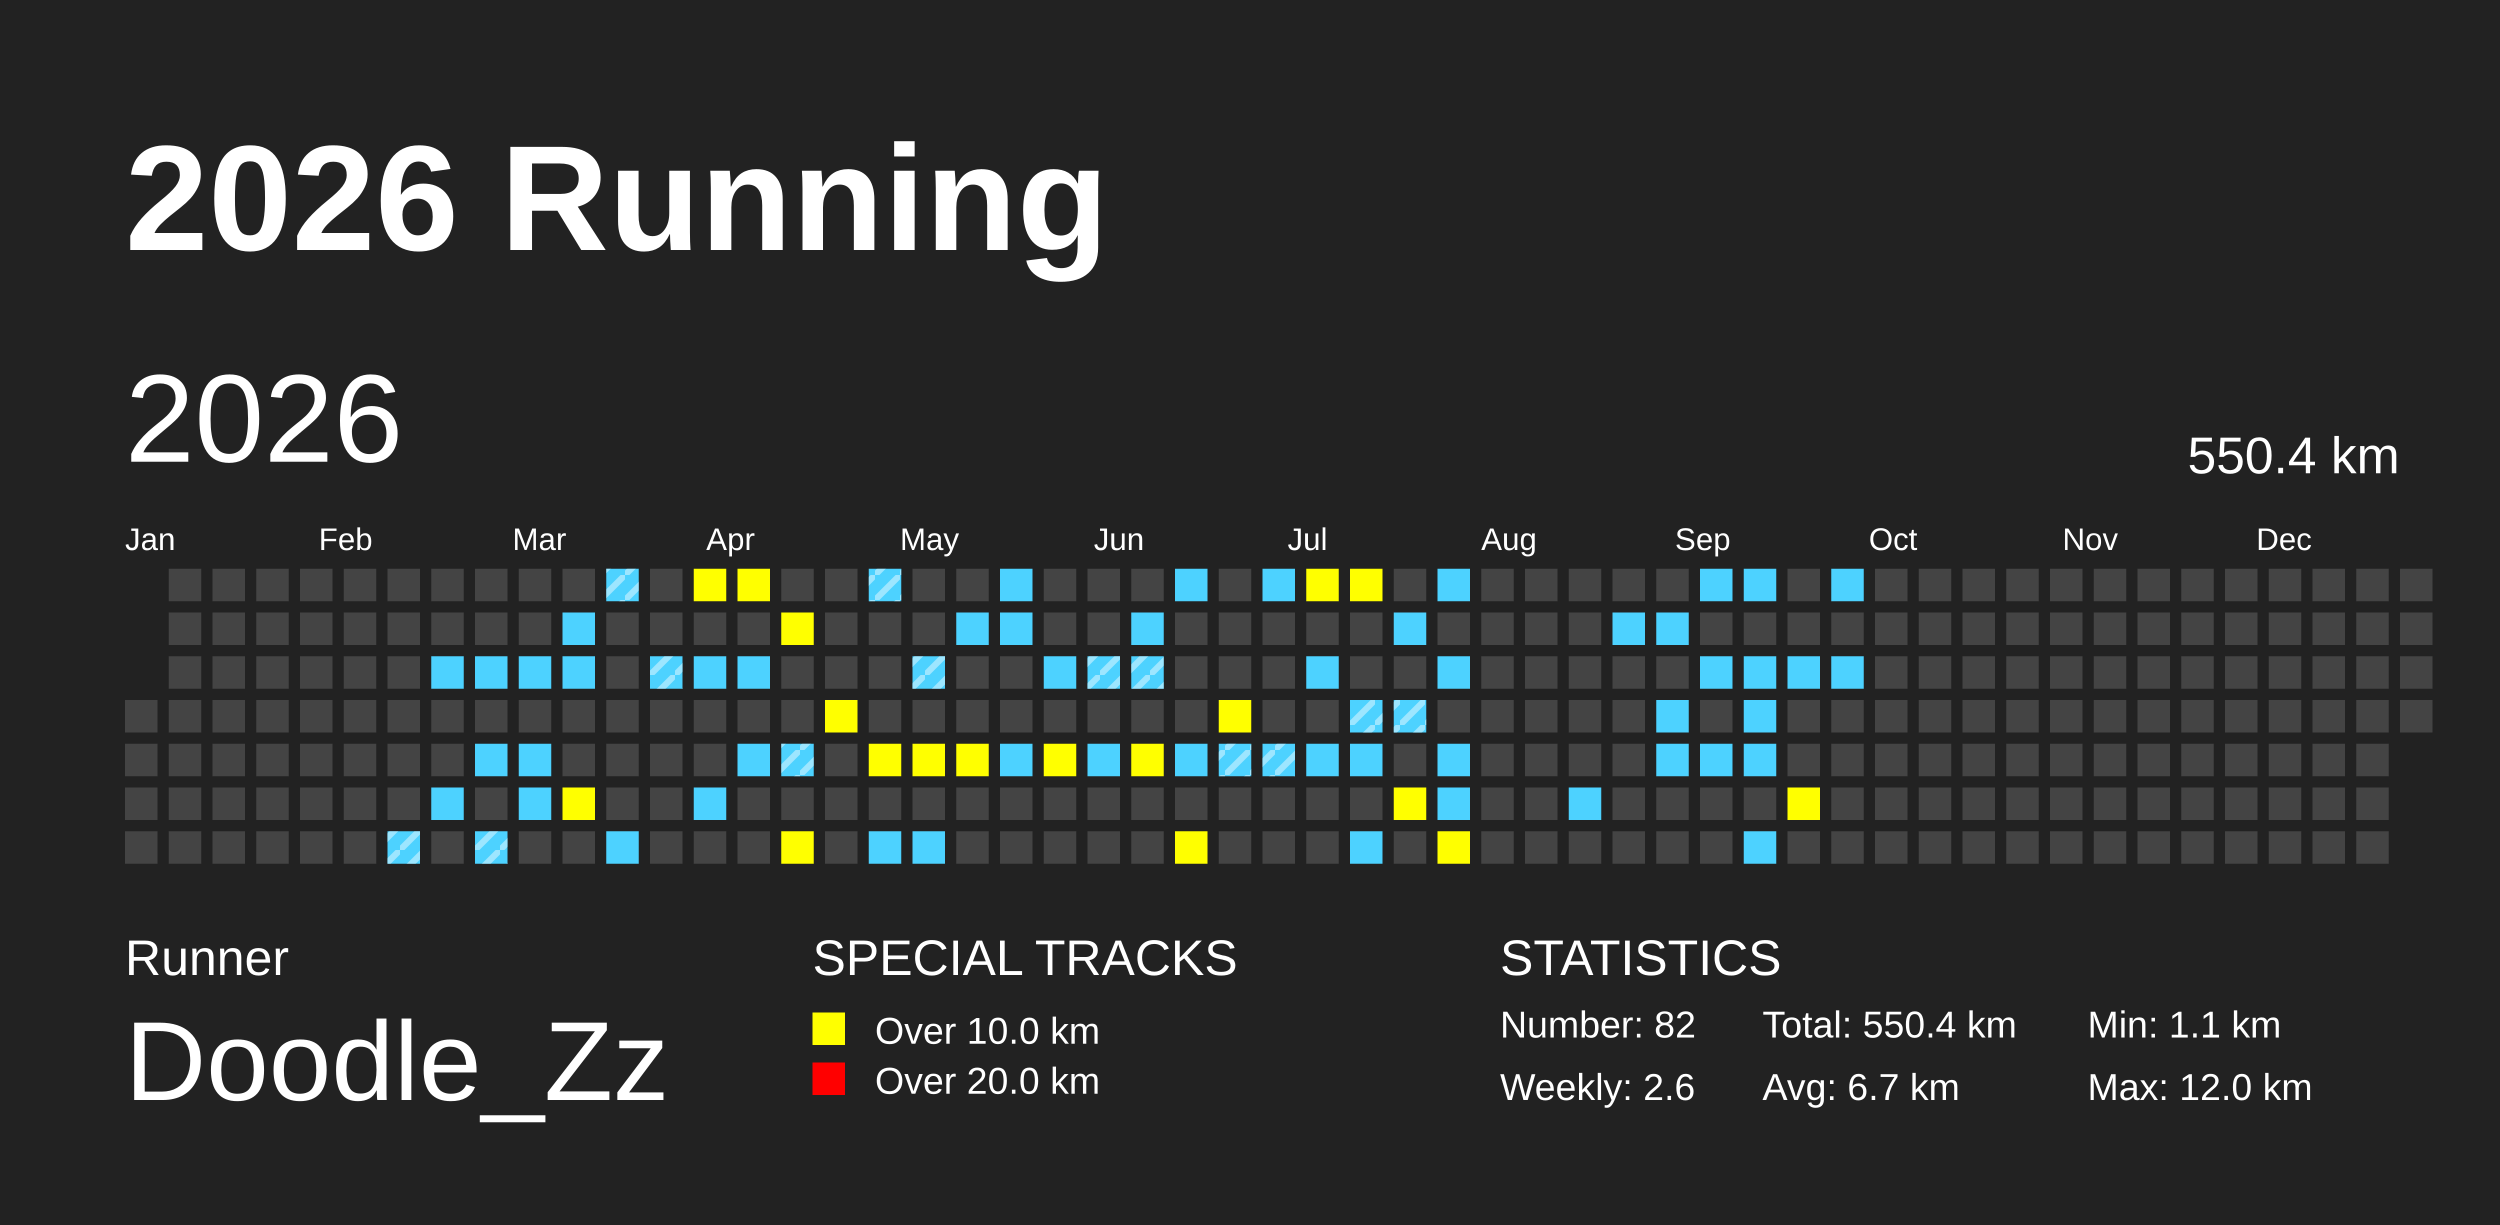
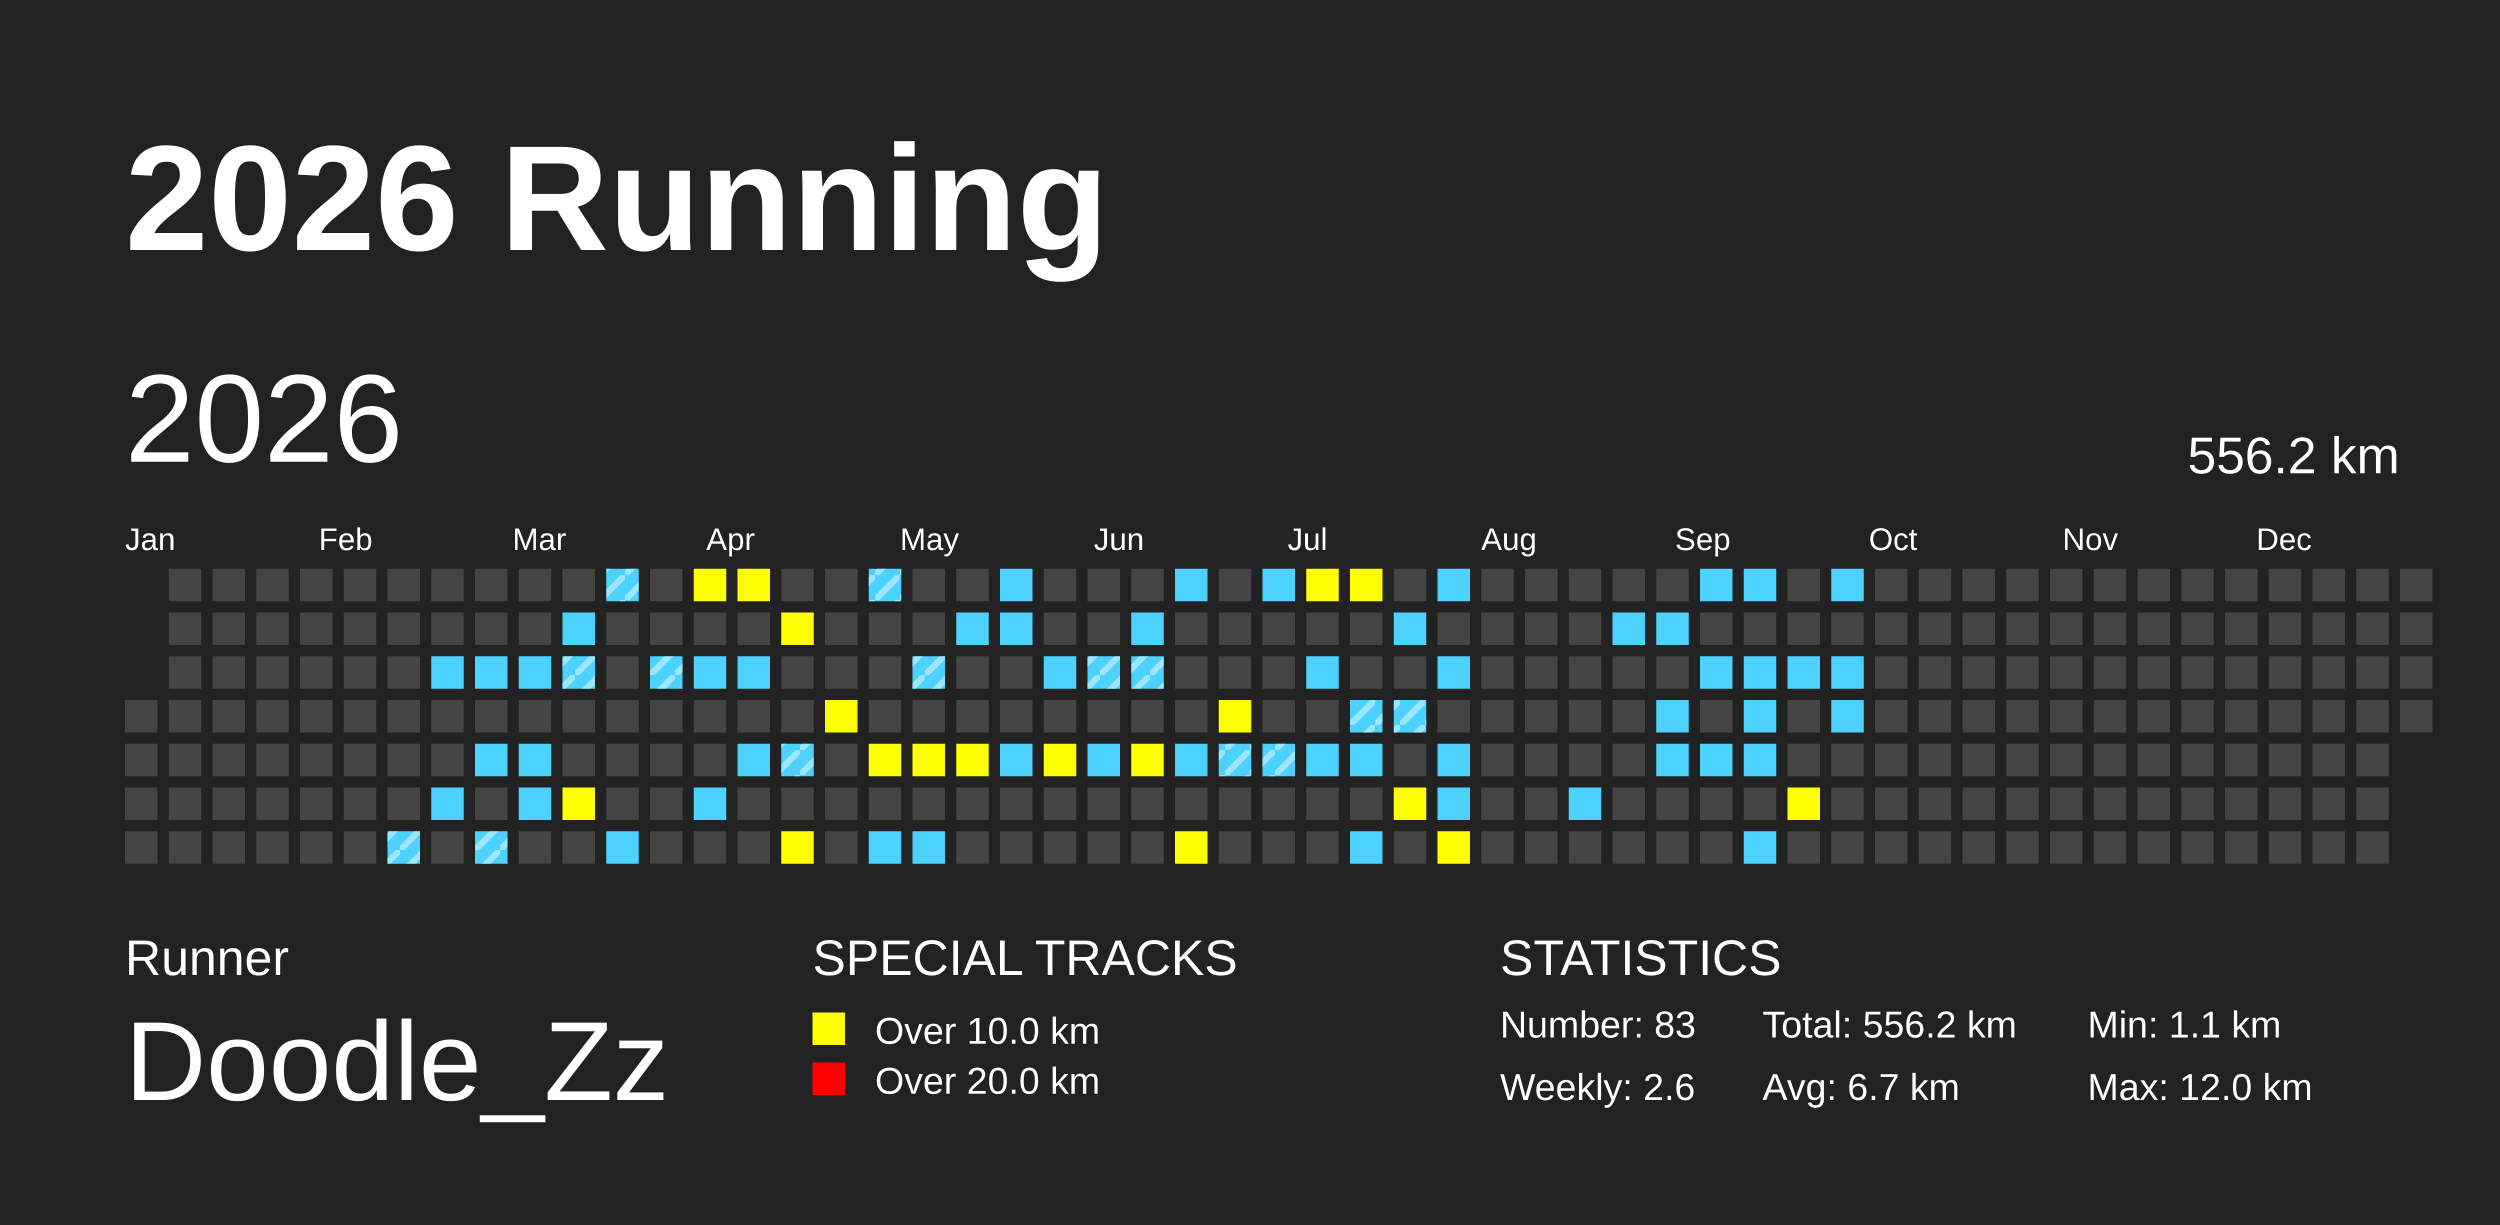
<svg xmlns="http://www.w3.org/2000/svg" baseProfile="full" height="98mm" version="1.1" viewBox="0,0,200,98" width="200mm">
  <defs>
    <pattern height="2" id="indoor-stripe" patternUnits="userSpaceOnUse" width="2">
      <line stroke="white" stroke-opacity="0.45" stroke-width="0.5" x1="0" x2="2" y1="2" y2="0" />
    </pattern>
  </defs>
  <rect fill="#222222" height="98" width="200" x="0" y="0" />
  <text fill="#FFFFFF" style="font-size:12px; font-family:Arial; font-weight:bold;" x="10" y="20">2026 Running</text>
  <text fill="#FFFFFF" style="font-size:4px; font-family:Arial" x="10" y="78">Runner</text>
  <text fill="#FFFFFF" style="font-size:9px; font-family:Arial" x="10" y="88">Doodle_Zz</text>
  <text fill="#FFFFFF" style="font-size:4px; font-family:Arial" x="65" y="78">SPECIAL TRACKS</text>
  <rect fill="yellow" height="2.6" width="2.6" x="65" y="81" />
  <text fill="#FFFFFF" style="font-size:3px; font-family:Arial" x="70" y="83.5">Over 10.0 km</text>
  <rect fill="red" height="2.6" width="2.6" x="65" y="85" />
  <text fill="#FFFFFF" style="font-size:3px; font-family:Arial" x="70" y="87.5">Over 20.0 km</text>
  <text fill="#FFFFFF" style="font-size:4px; font-family:Arial" x="120" y="78">STATISTICS</text>
-   <text fill="#FFFFFF" style="font-size:3px; font-family:Arial" x="120" y="83">Number: 82</text>
+   <text fill="#FFFFFF" style="font-size:3px; font-family:Arial" x="120" y="83">Number: 83</text>
  <text fill="#FFFFFF" style="font-size:3px; font-family:Arial" x="120" y="88">Weekly: 2.6</text>
-   <text fill="#FFFFFF" style="font-size:3px; font-family:Arial" x="141" y="83">Total: 550.4 km</text>
+   <text fill="#FFFFFF" style="font-size:3px; font-family:Arial" x="141" y="83">Total: 556.2 km</text>
  <text fill="#FFFFFF" style="font-size:3px; font-family:Arial" x="141" y="88">Avg: 6.7 km</text>
  <text fill="#FFFFFF" style="font-size:3px; font-family:Arial" x="167" y="83">Min: 1.1 km</text>
  <text fill="#FFFFFF" style="font-size:3px; font-family:Arial" x="167" y="88">Max: 12.0 km</text>
  <text dominant-baseline="hanging" fill="#FFFFFF" style="font-size:10.0px; font-family:Arial;" x="10" y="30">2026</text>
-   <text dominant-baseline="hanging" fill="#FFFFFF" style="font-size:4.125px; font-family:Arial;" x="175" y="35">550.4 km</text>
+   <text dominant-baseline="hanging" fill="#FFFFFF" style="font-size:4.125px; font-family:Arial;" x="175" y="35">556.2 km</text>
  <text fill="#FFFFFF" style="font-size:2.5px; font-family:Arial" x="10.0" y="44">Jan</text>
  <text fill="#FFFFFF" style="font-size:2.5px; font-family:Arial" x="25.5" y="44">Feb</text>
  <text fill="#FFFFFF" style="font-size:2.5px; font-family:Arial" x="41.0" y="44">Mar</text>
  <text fill="#FFFFFF" style="font-size:2.5px; font-family:Arial" x="56.5" y="44">Apr</text>
  <text fill="#FFFFFF" style="font-size:2.5px; font-family:Arial" x="72.0" y="44">May</text>
  <text fill="#FFFFFF" style="font-size:2.5px; font-family:Arial" x="87.5" y="44">Jun</text>
  <text fill="#FFFFFF" style="font-size:2.5px; font-family:Arial" x="103.0" y="44">Jul</text>
  <text fill="#FFFFFF" style="font-size:2.5px; font-family:Arial" x="118.5" y="44">Aug</text>
  <text fill="#FFFFFF" style="font-size:2.5px; font-family:Arial" x="134.0" y="44">Sep</text>
  <text fill="#FFFFFF" style="font-size:2.5px; font-family:Arial" x="149.5" y="44">Oct</text>
  <text fill="#FFFFFF" style="font-size:2.5px; font-family:Arial" x="165.0" y="44">Nov</text>
  <text fill="#FFFFFF" style="font-size:2.5px; font-family:Arial" x="180.5" y="44">Dec</text>
  <rect fill="#444444" height="2.6" width="2.6" x="10.0" y="56.0" />
  <rect fill="#444444" height="2.6" width="2.6" x="10.0" y="59.5" />
  <rect fill="#444444" height="2.6" width="2.6" x="10.0" y="63.0" />
  <rect fill="#444444" height="2.6" width="2.6" x="10.0" y="66.5" />
  <rect fill="#444444" height="2.6" width="2.6" x="13.5" y="45.5" />
  <rect fill="#444444" height="2.6" width="2.6" x="13.5" y="49.0" />
  <rect fill="#444444" height="2.6" width="2.6" x="13.5" y="52.5" />
  <rect fill="#444444" height="2.6" width="2.6" x="13.5" y="56.0" />
  <rect fill="#444444" height="2.6" width="2.6" x="13.5" y="59.5" />
  <rect fill="#444444" height="2.6" width="2.6" x="13.5" y="63.0" />
  <rect fill="#444444" height="2.6" width="2.6" x="13.5" y="66.5" />
  <rect fill="#444444" height="2.6" width="2.6" x="17.0" y="45.5" />
  <rect fill="#444444" height="2.6" width="2.6" x="17.0" y="49.0" />
  <rect fill="#444444" height="2.6" width="2.6" x="17.0" y="52.5" />
  <rect fill="#444444" height="2.6" width="2.6" x="17.0" y="56.0" />
  <rect fill="#444444" height="2.6" width="2.6" x="17.0" y="59.5" />
  <rect fill="#444444" height="2.6" width="2.6" x="17.0" y="63.0" />
  <rect fill="#444444" height="2.6" width="2.6" x="17.0" y="66.5" />
  <rect fill="#444444" height="2.6" width="2.6" x="20.5" y="45.5" />
  <rect fill="#444444" height="2.6" width="2.6" x="20.5" y="49.0" />
  <rect fill="#444444" height="2.6" width="2.6" x="20.5" y="52.5" />
  <rect fill="#444444" height="2.6" width="2.6" x="20.5" y="56.0" />
  <rect fill="#444444" height="2.6" width="2.6" x="20.5" y="59.5" />
  <rect fill="#444444" height="2.6" width="2.6" x="20.5" y="63.0" />
  <rect fill="#444444" height="2.6" width="2.6" x="20.5" y="66.5" />
  <rect fill="#444444" height="2.6" width="2.6" x="24.0" y="45.5" />
  <rect fill="#444444" height="2.6" width="2.6" x="24.0" y="49.0" />
  <rect fill="#444444" height="2.6" width="2.6" x="24.0" y="52.5" />
  <rect fill="#444444" height="2.6" width="2.6" x="24.0" y="56.0" />
  <rect fill="#444444" height="2.6" width="2.6" x="24.0" y="59.5" />
  <rect fill="#444444" height="2.6" width="2.6" x="24.0" y="63.0" />
  <rect fill="#444444" height="2.6" width="2.6" x="24.0" y="66.5" />
  <rect fill="#444444" height="2.6" width="2.6" x="27.5" y="45.5" />
  <rect fill="#444444" height="2.6" width="2.6" x="27.5" y="49.0" />
  <rect fill="#444444" height="2.6" width="2.6" x="27.5" y="52.5" />
  <rect fill="#444444" height="2.6" width="2.6" x="27.5" y="56.0" />
  <rect fill="#444444" height="2.6" width="2.6" x="27.5" y="59.5" />
  <rect fill="#444444" height="2.6" width="2.6" x="27.5" y="63.0" />
  <rect fill="#444444" height="2.6" width="2.6" x="27.5" y="66.5" />
  <rect fill="#444444" height="2.6" width="2.6" x="31.0" y="45.5" />
  <rect fill="#444444" height="2.6" width="2.6" x="31.0" y="49.0" />
  <rect fill="#444444" height="2.6" width="2.6" x="31.0" y="52.5" />
  <rect fill="#444444" height="2.6" width="2.6" x="31.0" y="56.0" />
  <rect fill="#444444" height="2.6" width="2.6" x="31.0" y="59.5" />
  <rect fill="#444444" height="2.6" width="2.6" x="31.0" y="63.0" />
  <rect fill="#4DD2FF" height="2.6" width="2.6" x="31.0" y="66.5" />
  <rect fill="url(#indoor-stripe)" height="2.6" style="pointer-events: none;" width="2.6" x="31.0" y="66.5" />
  <rect fill="#444444" height="2.6" width="2.6" x="34.5" y="45.5" />
  <rect fill="#444444" height="2.6" width="2.6" x="34.5" y="49.0" />
  <rect fill="#4DD2FF" height="2.6" width="2.6" x="34.5" y="52.5" />
  <rect fill="#444444" height="2.6" width="2.6" x="34.5" y="56.0" />
  <rect fill="#444444" height="2.6" width="2.6" x="34.5" y="59.5" />
  <rect fill="#4DD2FF" height="2.6" width="2.6" x="34.5" y="63.0" />
  <rect fill="#444444" height="2.6" width="2.6" x="34.5" y="66.5" />
  <rect fill="#444444" height="2.6" width="2.6" x="38.0" y="45.5" />
  <rect fill="#444444" height="2.6" width="2.6" x="38.0" y="49.0" />
  <rect fill="#4DD2FF" height="2.6" width="2.6" x="38.0" y="52.5" />
  <rect fill="#444444" height="2.6" width="2.6" x="38.0" y="56.0" />
  <rect fill="#4DD2FF" height="2.6" width="2.6" x="38.0" y="59.5" />
  <rect fill="#444444" height="2.6" width="2.6" x="38.0" y="63.0" />
  <rect fill="#4DD2FF" height="2.6" width="2.6" x="38.0" y="66.5" />
  <rect fill="url(#indoor-stripe)" height="2.6" style="pointer-events: none;" width="2.6" x="38.0" y="66.5" />
  <rect fill="#444444" height="2.6" width="2.6" x="41.5" y="45.5" />
  <rect fill="#444444" height="2.6" width="2.6" x="41.5" y="49.0" />
  <rect fill="#4DD2FF" height="2.6" width="2.6" x="41.5" y="52.5" />
  <rect fill="#444444" height="2.6" width="2.6" x="41.5" y="56.0" />
  <rect fill="#4DD2FF" height="2.6" width="2.6" x="41.5" y="59.5" />
  <rect fill="#4DD2FF" height="2.6" width="2.6" x="41.5" y="63.0" />
  <rect fill="#444444" height="2.6" width="2.6" x="41.5" y="66.5" />
  <rect fill="#444444" height="2.6" width="2.6" x="45.0" y="45.5" />
  <rect fill="#4DD2FF" height="2.6" width="2.6" x="45.0" y="49.0" />
  <rect fill="#4DD2FF" height="2.6" width="2.6" x="45.0" y="52.5" />
+   <rect fill="url(#indoor-stripe)" height="2.6" style="pointer-events: none;" width="2.6" x="45.0" y="52.5" />
  <rect fill="#444444" height="2.6" width="2.6" x="45.0" y="56.0" />
  <rect fill="#444444" height="2.6" width="2.6" x="45.0" y="59.5" />
  <rect fill="yellow" height="2.6" width="2.6" x="45.0" y="63.0" />
  <rect fill="#444444" height="2.6" width="2.6" x="45.0" y="66.5" />
  <rect fill="#4DD2FF" height="2.6" width="2.6" x="48.5" y="45.5" />
  <rect fill="url(#indoor-stripe)" height="2.6" style="pointer-events: none;" width="2.6" x="48.5" y="45.5" />
  <rect fill="#444444" height="2.6" width="2.6" x="48.5" y="49.0" />
  <rect fill="#444444" height="2.6" width="2.6" x="48.5" y="52.5" />
  <rect fill="#444444" height="2.6" width="2.6" x="48.5" y="56.0" />
  <rect fill="#444444" height="2.6" width="2.6" x="48.5" y="59.5" />
  <rect fill="#444444" height="2.6" width="2.6" x="48.5" y="63.0" />
  <rect fill="#4DD2FF" height="2.6" width="2.6" x="48.5" y="66.5" />
  <rect fill="#444444" height="2.6" width="2.6" x="52.0" y="45.5" />
  <rect fill="#444444" height="2.6" width="2.6" x="52.0" y="49.0" />
  <rect fill="#4DD2FF" height="2.6" width="2.6" x="52.0" y="52.5" />
  <rect fill="url(#indoor-stripe)" height="2.6" style="pointer-events: none;" width="2.6" x="52.0" y="52.5" />
  <rect fill="#444444" height="2.6" width="2.6" x="52.0" y="56.0" />
  <rect fill="#444444" height="2.6" width="2.6" x="52.0" y="59.5" />
  <rect fill="#444444" height="2.6" width="2.6" x="52.0" y="63.0" />
  <rect fill="#444444" height="2.6" width="2.6" x="52.0" y="66.5" />
  <rect fill="yellow" height="2.6" width="2.6" x="55.5" y="45.5" />
  <rect fill="#444444" height="2.6" width="2.6" x="55.5" y="49.0" />
  <rect fill="#4DD2FF" height="2.6" width="2.6" x="55.5" y="52.5" />
  <rect fill="#444444" height="2.6" width="2.6" x="55.5" y="56.0" />
  <rect fill="#444444" height="2.6" width="2.6" x="55.5" y="59.5" />
  <rect fill="#4DD2FF" height="2.6" width="2.6" x="55.5" y="63.0" />
  <rect fill="#444444" height="2.6" width="2.6" x="55.5" y="66.5" />
  <rect fill="yellow" height="2.6" width="2.6" x="59.0" y="45.5" />
  <rect fill="#444444" height="2.6" width="2.6" x="59.0" y="49.0" />
  <rect fill="#4DD2FF" height="2.6" width="2.6" x="59.0" y="52.5" />
  <rect fill="#444444" height="2.6" width="2.6" x="59.0" y="56.0" />
  <rect fill="#4DD2FF" height="2.6" width="2.6" x="59.0" y="59.5" />
  <rect fill="#444444" height="2.6" width="2.6" x="59.0" y="63.0" />
  <rect fill="#444444" height="2.6" width="2.6" x="59.0" y="66.5" />
  <rect fill="#444444" height="2.6" width="2.6" x="62.5" y="45.5" />
  <rect fill="yellow" height="2.6" width="2.6" x="62.5" y="49.0" />
  <rect fill="#444444" height="2.6" width="2.6" x="62.5" y="52.5" />
  <rect fill="#444444" height="2.6" width="2.6" x="62.5" y="56.0" />
  <rect fill="#4DD2FF" height="2.6" width="2.6" x="62.5" y="59.5" />
  <rect fill="url(#indoor-stripe)" height="2.6" style="pointer-events: none;" width="2.6" x="62.5" y="59.5" />
  <rect fill="#444444" height="2.6" width="2.6" x="62.5" y="63.0" />
  <rect fill="yellow" height="2.6" width="2.6" x="62.5" y="66.5" />
  <rect fill="#444444" height="2.6" width="2.6" x="66.0" y="45.5" />
  <rect fill="#444444" height="2.6" width="2.6" x="66.0" y="49.0" />
  <rect fill="#444444" height="2.6" width="2.6" x="66.0" y="52.5" />
  <rect fill="yellow" height="2.6" width="2.6" x="66.0" y="56.0" />
  <rect fill="#444444" height="2.6" width="2.6" x="66.0" y="59.5" />
  <rect fill="#444444" height="2.6" width="2.6" x="66.0" y="63.0" />
  <rect fill="#444444" height="2.6" width="2.6" x="66.0" y="66.5" />
  <rect fill="#4DD2FF" height="2.6" width="2.6" x="69.5" y="45.5" />
  <rect fill="url(#indoor-stripe)" height="2.6" style="pointer-events: none;" width="2.6" x="69.5" y="45.5" />
  <rect fill="#444444" height="2.6" width="2.6" x="69.5" y="49.0" />
  <rect fill="#444444" height="2.6" width="2.6" x="69.5" y="52.5" />
  <rect fill="#444444" height="2.6" width="2.6" x="69.5" y="56.0" />
  <rect fill="yellow" height="2.6" width="2.6" x="69.5" y="59.5" />
  <rect fill="#444444" height="2.6" width="2.6" x="69.5" y="63.0" />
  <rect fill="#4DD2FF" height="2.6" width="2.6" x="69.5" y="66.5" />
  <rect fill="#444444" height="2.6" width="2.6" x="73.0" y="45.5" />
  <rect fill="#444444" height="2.6" width="2.6" x="73.0" y="49.0" />
  <rect fill="#4DD2FF" height="2.6" width="2.6" x="73.0" y="52.5" />
  <rect fill="url(#indoor-stripe)" height="2.6" style="pointer-events: none;" width="2.6" x="73.0" y="52.5" />
  <rect fill="#444444" height="2.6" width="2.6" x="73.0" y="56.0" />
  <rect fill="yellow" height="2.6" width="2.6" x="73.0" y="59.5" />
  <rect fill="#444444" height="2.6" width="2.6" x="73.0" y="63.0" />
  <rect fill="#4DD2FF" height="2.6" width="2.6" x="73.0" y="66.5" />
  <rect fill="#444444" height="2.6" width="2.6" x="76.5" y="45.5" />
  <rect fill="#4DD2FF" height="2.6" width="2.6" x="76.5" y="49.0" />
  <rect fill="#444444" height="2.6" width="2.6" x="76.5" y="52.5" />
  <rect fill="#444444" height="2.6" width="2.6" x="76.5" y="56.0" />
  <rect fill="yellow" height="2.6" width="2.6" x="76.5" y="59.5" />
  <rect fill="#444444" height="2.6" width="2.6" x="76.5" y="63.0" />
  <rect fill="#444444" height="2.6" width="2.6" x="76.5" y="66.5" />
  <rect fill="#4DD2FF" height="2.6" width="2.6" x="80.0" y="45.5" />
  <rect fill="#4DD2FF" height="2.6" width="2.6" x="80.0" y="49.0" />
  <rect fill="#444444" height="2.6" width="2.6" x="80.0" y="52.5" />
  <rect fill="#444444" height="2.6" width="2.6" x="80.0" y="56.0" />
  <rect fill="#4DD2FF" height="2.6" width="2.6" x="80.0" y="59.5" />
  <rect fill="#444444" height="2.6" width="2.6" x="80.0" y="63.0" />
  <rect fill="#444444" height="2.6" width="2.6" x="80.0" y="66.5" />
  <rect fill="#444444" height="2.6" width="2.6" x="83.5" y="45.5" />
  <rect fill="#444444" height="2.6" width="2.6" x="83.5" y="49.0" />
  <rect fill="#4DD2FF" height="2.6" width="2.6" x="83.5" y="52.5" />
  <rect fill="#444444" height="2.6" width="2.6" x="83.5" y="56.0" />
  <rect fill="yellow" height="2.6" width="2.6" x="83.5" y="59.5" />
  <rect fill="#444444" height="2.6" width="2.6" x="83.5" y="63.0" />
  <rect fill="#444444" height="2.6" width="2.6" x="83.5" y="66.5" />
  <rect fill="#444444" height="2.6" width="2.6" x="87.0" y="45.5" />
  <rect fill="#444444" height="2.6" width="2.6" x="87.0" y="49.0" />
  <rect fill="#4DD2FF" height="2.6" width="2.6" x="87.0" y="52.5" />
  <rect fill="url(#indoor-stripe)" height="2.6" style="pointer-events: none;" width="2.6" x="87.0" y="52.5" />
  <rect fill="#444444" height="2.6" width="2.6" x="87.0" y="56.0" />
  <rect fill="#4DD2FF" height="2.6" width="2.6" x="87.0" y="59.5" />
  <rect fill="#444444" height="2.6" width="2.6" x="87.0" y="63.0" />
  <rect fill="#444444" height="2.6" width="2.6" x="87.0" y="66.5" />
  <rect fill="#444444" height="2.6" width="2.6" x="90.5" y="45.5" />
  <rect fill="#4DD2FF" height="2.6" width="2.6" x="90.5" y="49.0" />
  <rect fill="#4DD2FF" height="2.6" width="2.6" x="90.5" y="52.5" />
  <rect fill="url(#indoor-stripe)" height="2.6" style="pointer-events: none;" width="2.6" x="90.5" y="52.5" />
  <rect fill="#444444" height="2.6" width="2.6" x="90.5" y="56.0" />
  <rect fill="yellow" height="2.6" width="2.6" x="90.5" y="59.5" />
  <rect fill="#444444" height="2.6" width="2.6" x="90.5" y="63.0" />
  <rect fill="#444444" height="2.6" width="2.6" x="90.5" y="66.5" />
  <rect fill="#4DD2FF" height="2.6" width="2.6" x="94.0" y="45.5" />
  <rect fill="#444444" height="2.6" width="2.6" x="94.0" y="49.0" />
  <rect fill="#444444" height="2.6" width="2.6" x="94.0" y="52.5" />
  <rect fill="#444444" height="2.6" width="2.6" x="94.0" y="56.0" />
  <rect fill="#4DD2FF" height="2.6" width="2.6" x="94.0" y="59.5" />
  <rect fill="#444444" height="2.6" width="2.6" x="94.0" y="63.0" />
  <rect fill="yellow" height="2.6" width="2.6" x="94.0" y="66.5" />
  <rect fill="#444444" height="2.6" width="2.6" x="97.5" y="45.5" />
  <rect fill="#444444" height="2.6" width="2.6" x="97.5" y="49.0" />
  <rect fill="#444444" height="2.6" width="2.6" x="97.5" y="52.5" />
  <rect fill="yellow" height="2.6" width="2.6" x="97.5" y="56.0" />
  <rect fill="#4DD2FF" height="2.6" width="2.6" x="97.5" y="59.5" />
  <rect fill="url(#indoor-stripe)" height="2.6" style="pointer-events: none;" width="2.6" x="97.5" y="59.5" />
  <rect fill="#444444" height="2.6" width="2.6" x="97.5" y="63.0" />
  <rect fill="#444444" height="2.6" width="2.6" x="97.5" y="66.5" />
  <rect fill="#4DD2FF" height="2.6" width="2.6" x="101.0" y="45.5" />
  <rect fill="#444444" height="2.6" width="2.6" x="101.0" y="49.0" />
  <rect fill="#444444" height="2.6" width="2.6" x="101.0" y="52.5" />
  <rect fill="#444444" height="2.6" width="2.6" x="101.0" y="56.0" />
  <rect fill="#4DD2FF" height="2.6" width="2.6" x="101.0" y="59.5" />
  <rect fill="url(#indoor-stripe)" height="2.6" style="pointer-events: none;" width="2.6" x="101.0" y="59.5" />
  <rect fill="#444444" height="2.6" width="2.6" x="101.0" y="63.0" />
  <rect fill="#444444" height="2.6" width="2.6" x="101.0" y="66.5" />
  <rect fill="yellow" height="2.6" width="2.6" x="104.5" y="45.5" />
  <rect fill="#444444" height="2.6" width="2.6" x="104.5" y="49.0" />
  <rect fill="#4DD2FF" height="2.6" width="2.6" x="104.5" y="52.5" />
  <rect fill="#444444" height="2.6" width="2.6" x="104.5" y="56.0" />
  <rect fill="#4DD2FF" height="2.6" width="2.6" x="104.5" y="59.5" />
  <rect fill="#444444" height="2.6" width="2.6" x="104.5" y="63.0" />
  <rect fill="#444444" height="2.6" width="2.6" x="104.5" y="66.5" />
  <rect fill="yellow" height="2.6" width="2.6" x="108.0" y="45.5" />
  <rect fill="#444444" height="2.6" width="2.6" x="108.0" y="49.0" />
  <rect fill="#444444" height="2.6" width="2.6" x="108.0" y="52.5" />
  <rect fill="#4DD2FF" height="2.6" width="2.6" x="108.0" y="56.0" />
  <rect fill="url(#indoor-stripe)" height="2.6" style="pointer-events: none;" width="2.6" x="108.0" y="56.0" />
  <rect fill="#4DD2FF" height="2.6" width="2.6" x="108.0" y="59.5" />
  <rect fill="#444444" height="2.6" width="2.6" x="108.0" y="63.0" />
  <rect fill="#4DD2FF" height="2.6" width="2.6" x="108.0" y="66.5" />
  <rect fill="#444444" height="2.6" width="2.6" x="111.5" y="45.5" />
  <rect fill="#4DD2FF" height="2.6" width="2.6" x="111.5" y="49.0" />
  <rect fill="#444444" height="2.6" width="2.6" x="111.5" y="52.5" />
  <rect fill="#4DD2FF" height="2.6" width="2.6" x="111.5" y="56.0" />
  <rect fill="url(#indoor-stripe)" height="2.6" style="pointer-events: none;" width="2.6" x="111.5" y="56.0" />
  <rect fill="#444444" height="2.6" width="2.6" x="111.5" y="59.5" />
  <rect fill="yellow" height="2.6" width="2.6" x="111.5" y="63.0" />
  <rect fill="#444444" height="2.6" width="2.6" x="111.5" y="66.5" />
  <rect fill="#4DD2FF" height="2.6" width="2.6" x="115.0" y="45.5" />
  <rect fill="#444444" height="2.6" width="2.6" x="115.0" y="49.0" />
  <rect fill="#4DD2FF" height="2.6" width="2.6" x="115.0" y="52.5" />
  <rect fill="#444444" height="2.6" width="2.6" x="115.0" y="56.0" />
  <rect fill="#4DD2FF" height="2.6" width="2.6" x="115.0" y="59.5" />
  <rect fill="#4DD2FF" height="2.6" width="2.6" x="115.0" y="63.0" />
  <rect fill="yellow" height="2.6" width="2.6" x="115.0" y="66.5" />
  <rect fill="#444444" height="2.6" width="2.6" x="118.5" y="45.5" />
  <rect fill="#444444" height="2.6" width="2.6" x="118.5" y="49.0" />
  <rect fill="#444444" height="2.6" width="2.6" x="118.5" y="52.5" />
  <rect fill="#444444" height="2.6" width="2.6" x="118.5" y="56.0" />
  <rect fill="#444444" height="2.6" width="2.6" x="118.5" y="59.5" />
  <rect fill="#444444" height="2.6" width="2.6" x="118.5" y="63.0" />
  <rect fill="#444444" height="2.6" width="2.6" x="118.5" y="66.5" />
  <rect fill="#444444" height="2.6" width="2.6" x="122.0" y="45.5" />
  <rect fill="#444444" height="2.6" width="2.6" x="122.0" y="49.0" />
  <rect fill="#444444" height="2.6" width="2.6" x="122.0" y="52.5" />
  <rect fill="#444444" height="2.6" width="2.6" x="122.0" y="56.0" />
  <rect fill="#444444" height="2.6" width="2.6" x="122.0" y="59.5" />
  <rect fill="#444444" height="2.6" width="2.6" x="122.0" y="63.0" />
  <rect fill="#444444" height="2.6" width="2.6" x="122.0" y="66.5" />
  <rect fill="#444444" height="2.6" width="2.6" x="125.5" y="45.5" />
  <rect fill="#444444" height="2.6" width="2.6" x="125.5" y="49.0" />
  <rect fill="#444444" height="2.6" width="2.6" x="125.5" y="52.5" />
  <rect fill="#444444" height="2.6" width="2.6" x="125.5" y="56.0" />
  <rect fill="#444444" height="2.6" width="2.6" x="125.5" y="59.5" />
  <rect fill="#4DD2FF" height="2.6" width="2.6" x="125.5" y="63.0" />
  <rect fill="#444444" height="2.6" width="2.6" x="125.5" y="66.5" />
  <rect fill="#444444" height="2.6" width="2.6" x="129.0" y="45.5" />
  <rect fill="#4DD2FF" height="2.6" width="2.6" x="129.0" y="49.0" />
  <rect fill="#444444" height="2.6" width="2.6" x="129.0" y="52.5" />
  <rect fill="#444444" height="2.6" width="2.6" x="129.0" y="56.0" />
  <rect fill="#444444" height="2.6" width="2.6" x="129.0" y="59.5" />
  <rect fill="#444444" height="2.6" width="2.6" x="129.0" y="63.0" />
  <rect fill="#444444" height="2.6" width="2.6" x="129.0" y="66.5" />
  <rect fill="#444444" height="2.6" width="2.6" x="132.5" y="45.5" />
  <rect fill="#4DD2FF" height="2.6" width="2.6" x="132.5" y="49.0" />
  <rect fill="#444444" height="2.6" width="2.6" x="132.5" y="52.5" />
  <rect fill="#4DD2FF" height="2.6" width="2.6" x="132.5" y="56.0" />
  <rect fill="#4DD2FF" height="2.6" width="2.6" x="132.5" y="59.5" />
  <rect fill="#444444" height="2.6" width="2.6" x="132.5" y="63.0" />
  <rect fill="#444444" height="2.6" width="2.6" x="132.5" y="66.5" />
  <rect fill="#4DD2FF" height="2.6" width="2.6" x="136.0" y="45.5" />
  <rect fill="#444444" height="2.6" width="2.6" x="136.0" y="49.0" />
  <rect fill="#4DD2FF" height="2.6" width="2.6" x="136.0" y="52.5" />
  <rect fill="#444444" height="2.6" width="2.6" x="136.0" y="56.0" />
  <rect fill="#4DD2FF" height="2.6" width="2.6" x="136.0" y="59.5" />
  <rect fill="#444444" height="2.6" width="2.6" x="136.0" y="63.0" />
  <rect fill="#444444" height="2.6" width="2.6" x="136.0" y="66.5" />
  <rect fill="#4DD2FF" height="2.6" width="2.6" x="139.5" y="45.5" />
  <rect fill="#444444" height="2.6" width="2.6" x="139.5" y="49.0" />
  <rect fill="#4DD2FF" height="2.6" width="2.6" x="139.5" y="52.5" />
  <rect fill="#4DD2FF" height="2.6" width="2.6" x="139.5" y="56.0" />
  <rect fill="#4DD2FF" height="2.6" width="2.6" x="139.5" y="59.5" />
  <rect fill="#444444" height="2.6" width="2.6" x="139.5" y="63.0" />
  <rect fill="#4DD2FF" height="2.6" width="2.6" x="139.5" y="66.5" />
  <rect fill="#444444" height="2.6" width="2.6" x="143.0" y="45.5" />
  <rect fill="#444444" height="2.6" width="2.6" x="143.0" y="49.0" />
  <rect fill="#4DD2FF" height="2.6" width="2.6" x="143.0" y="52.5" />
  <rect fill="#444444" height="2.6" width="2.6" x="143.0" y="56.0" />
  <rect fill="#444444" height="2.6" width="2.6" x="143.0" y="59.5" />
  <rect fill="yellow" height="2.6" width="2.6" x="143.0" y="63.0" />
  <rect fill="#444444" height="2.6" width="2.6" x="143.0" y="66.5" />
  <rect fill="#4DD2FF" height="2.6" width="2.6" x="146.5" y="45.5" />
  <rect fill="#444444" height="2.6" width="2.6" x="146.5" y="49.0" />
  <rect fill="#4DD2FF" height="2.6" width="2.6" x="146.5" y="52.5" />
-   <rect fill="#444444" height="2.6" width="2.6" x="146.5" y="56.0" />
+   <rect fill="#4DD2FF" height="2.6" width="2.6" x="146.5" y="56.0" />
  <rect fill="#444444" height="2.6" width="2.6" x="146.5" y="59.5" />
  <rect fill="#444444" height="2.6" width="2.6" x="146.5" y="63.0" />
  <rect fill="#444444" height="2.6" width="2.6" x="146.5" y="66.5" />
  <rect fill="#444444" height="2.6" width="2.6" x="150.0" y="45.5" />
  <rect fill="#444444" height="2.6" width="2.6" x="150.0" y="49.0" />
  <rect fill="#444444" height="2.6" width="2.6" x="150.0" y="52.5" />
  <rect fill="#444444" height="2.6" width="2.6" x="150.0" y="56.0" />
  <rect fill="#444444" height="2.6" width="2.6" x="150.0" y="59.5" />
  <rect fill="#444444" height="2.6" width="2.6" x="150.0" y="63.0" />
  <rect fill="#444444" height="2.6" width="2.6" x="150.0" y="66.5" />
  <rect fill="#444444" height="2.6" width="2.6" x="153.5" y="45.5" />
  <rect fill="#444444" height="2.6" width="2.6" x="153.5" y="49.0" />
  <rect fill="#444444" height="2.6" width="2.6" x="153.5" y="52.5" />
  <rect fill="#444444" height="2.6" width="2.6" x="153.5" y="56.0" />
  <rect fill="#444444" height="2.6" width="2.6" x="153.5" y="59.5" />
  <rect fill="#444444" height="2.6" width="2.6" x="153.5" y="63.0" />
  <rect fill="#444444" height="2.6" width="2.6" x="153.5" y="66.5" />
  <rect fill="#444444" height="2.6" width="2.6" x="157.0" y="45.5" />
  <rect fill="#444444" height="2.6" width="2.6" x="157.0" y="49.0" />
  <rect fill="#444444" height="2.6" width="2.6" x="157.0" y="52.5" />
  <rect fill="#444444" height="2.6" width="2.6" x="157.0" y="56.0" />
  <rect fill="#444444" height="2.6" width="2.6" x="157.0" y="59.5" />
  <rect fill="#444444" height="2.6" width="2.6" x="157.0" y="63.0" />
  <rect fill="#444444" height="2.6" width="2.6" x="157.0" y="66.5" />
  <rect fill="#444444" height="2.6" width="2.6" x="160.5" y="45.5" />
  <rect fill="#444444" height="2.6" width="2.6" x="160.5" y="49.0" />
  <rect fill="#444444" height="2.6" width="2.6" x="160.5" y="52.5" />
  <rect fill="#444444" height="2.6" width="2.6" x="160.5" y="56.0" />
  <rect fill="#444444" height="2.6" width="2.6" x="160.5" y="59.5" />
  <rect fill="#444444" height="2.6" width="2.6" x="160.5" y="63.0" />
  <rect fill="#444444" height="2.6" width="2.6" x="160.5" y="66.5" />
  <rect fill="#444444" height="2.6" width="2.6" x="164.0" y="45.5" />
  <rect fill="#444444" height="2.6" width="2.6" x="164.0" y="49.0" />
  <rect fill="#444444" height="2.6" width="2.6" x="164.0" y="52.5" />
  <rect fill="#444444" height="2.6" width="2.6" x="164.0" y="56.0" />
  <rect fill="#444444" height="2.6" width="2.6" x="164.0" y="59.5" />
  <rect fill="#444444" height="2.6" width="2.6" x="164.0" y="63.0" />
  <rect fill="#444444" height="2.6" width="2.6" x="164.0" y="66.5" />
  <rect fill="#444444" height="2.6" width="2.6" x="167.5" y="45.5" />
  <rect fill="#444444" height="2.6" width="2.6" x="167.5" y="49.0" />
  <rect fill="#444444" height="2.6" width="2.6" x="167.5" y="52.5" />
  <rect fill="#444444" height="2.6" width="2.6" x="167.5" y="56.0" />
  <rect fill="#444444" height="2.6" width="2.6" x="167.5" y="59.5" />
  <rect fill="#444444" height="2.6" width="2.6" x="167.5" y="63.0" />
  <rect fill="#444444" height="2.6" width="2.6" x="167.5" y="66.5" />
  <rect fill="#444444" height="2.6" width="2.6" x="171.0" y="45.5" />
  <rect fill="#444444" height="2.6" width="2.6" x="171.0" y="49.0" />
  <rect fill="#444444" height="2.6" width="2.6" x="171.0" y="52.5" />
  <rect fill="#444444" height="2.6" width="2.6" x="171.0" y="56.0" />
  <rect fill="#444444" height="2.6" width="2.6" x="171.0" y="59.5" />
  <rect fill="#444444" height="2.6" width="2.6" x="171.0" y="63.0" />
  <rect fill="#444444" height="2.6" width="2.6" x="171.0" y="66.5" />
  <rect fill="#444444" height="2.6" width="2.6" x="174.5" y="45.5" />
  <rect fill="#444444" height="2.6" width="2.6" x="174.5" y="49.0" />
  <rect fill="#444444" height="2.6" width="2.6" x="174.5" y="52.5" />
  <rect fill="#444444" height="2.6" width="2.6" x="174.5" y="56.0" />
  <rect fill="#444444" height="2.6" width="2.6" x="174.5" y="59.5" />
  <rect fill="#444444" height="2.6" width="2.6" x="174.5" y="63.0" />
  <rect fill="#444444" height="2.6" width="2.6" x="174.5" y="66.5" />
  <rect fill="#444444" height="2.6" width="2.6" x="178.0" y="45.5" />
  <rect fill="#444444" height="2.6" width="2.6" x="178.0" y="49.0" />
  <rect fill="#444444" height="2.6" width="2.6" x="178.0" y="52.5" />
  <rect fill="#444444" height="2.6" width="2.6" x="178.0" y="56.0" />
  <rect fill="#444444" height="2.6" width="2.6" x="178.0" y="59.5" />
  <rect fill="#444444" height="2.6" width="2.6" x="178.0" y="63.0" />
  <rect fill="#444444" height="2.6" width="2.6" x="178.0" y="66.5" />
  <rect fill="#444444" height="2.6" width="2.6" x="181.5" y="45.5" />
  <rect fill="#444444" height="2.6" width="2.6" x="181.5" y="49.0" />
  <rect fill="#444444" height="2.6" width="2.6" x="181.5" y="52.5" />
  <rect fill="#444444" height="2.6" width="2.6" x="181.5" y="56.0" />
  <rect fill="#444444" height="2.6" width="2.6" x="181.5" y="59.5" />
  <rect fill="#444444" height="2.6" width="2.6" x="181.5" y="63.0" />
  <rect fill="#444444" height="2.6" width="2.6" x="181.5" y="66.5" />
  <rect fill="#444444" height="2.6" width="2.6" x="185.0" y="45.5" />
  <rect fill="#444444" height="2.6" width="2.6" x="185.0" y="49.0" />
  <rect fill="#444444" height="2.6" width="2.6" x="185.0" y="52.5" />
  <rect fill="#444444" height="2.6" width="2.6" x="185.0" y="56.0" />
  <rect fill="#444444" height="2.6" width="2.6" x="185.0" y="59.5" />
  <rect fill="#444444" height="2.6" width="2.6" x="185.0" y="63.0" />
  <rect fill="#444444" height="2.6" width="2.6" x="185.0" y="66.5" />
  <rect fill="#444444" height="2.6" width="2.6" x="188.5" y="45.5" />
  <rect fill="#444444" height="2.6" width="2.6" x="188.5" y="49.0" />
  <rect fill="#444444" height="2.6" width="2.6" x="188.5" y="52.5" />
  <rect fill="#444444" height="2.6" width="2.6" x="188.5" y="56.0" />
  <rect fill="#444444" height="2.6" width="2.6" x="188.5" y="59.5" />
  <rect fill="#444444" height="2.6" width="2.6" x="188.5" y="63.0" />
  <rect fill="#444444" height="2.6" width="2.6" x="188.5" y="66.5" />
  <rect fill="#444444" height="2.6" width="2.6" x="192.0" y="45.5" />
  <rect fill="#444444" height="2.6" width="2.6" x="192.0" y="49.0" />
  <rect fill="#444444" height="2.6" width="2.6" x="192.0" y="52.5" />
  <rect fill="#444444" height="2.6" width="2.6" x="192.0" y="56.0" />
</svg>
